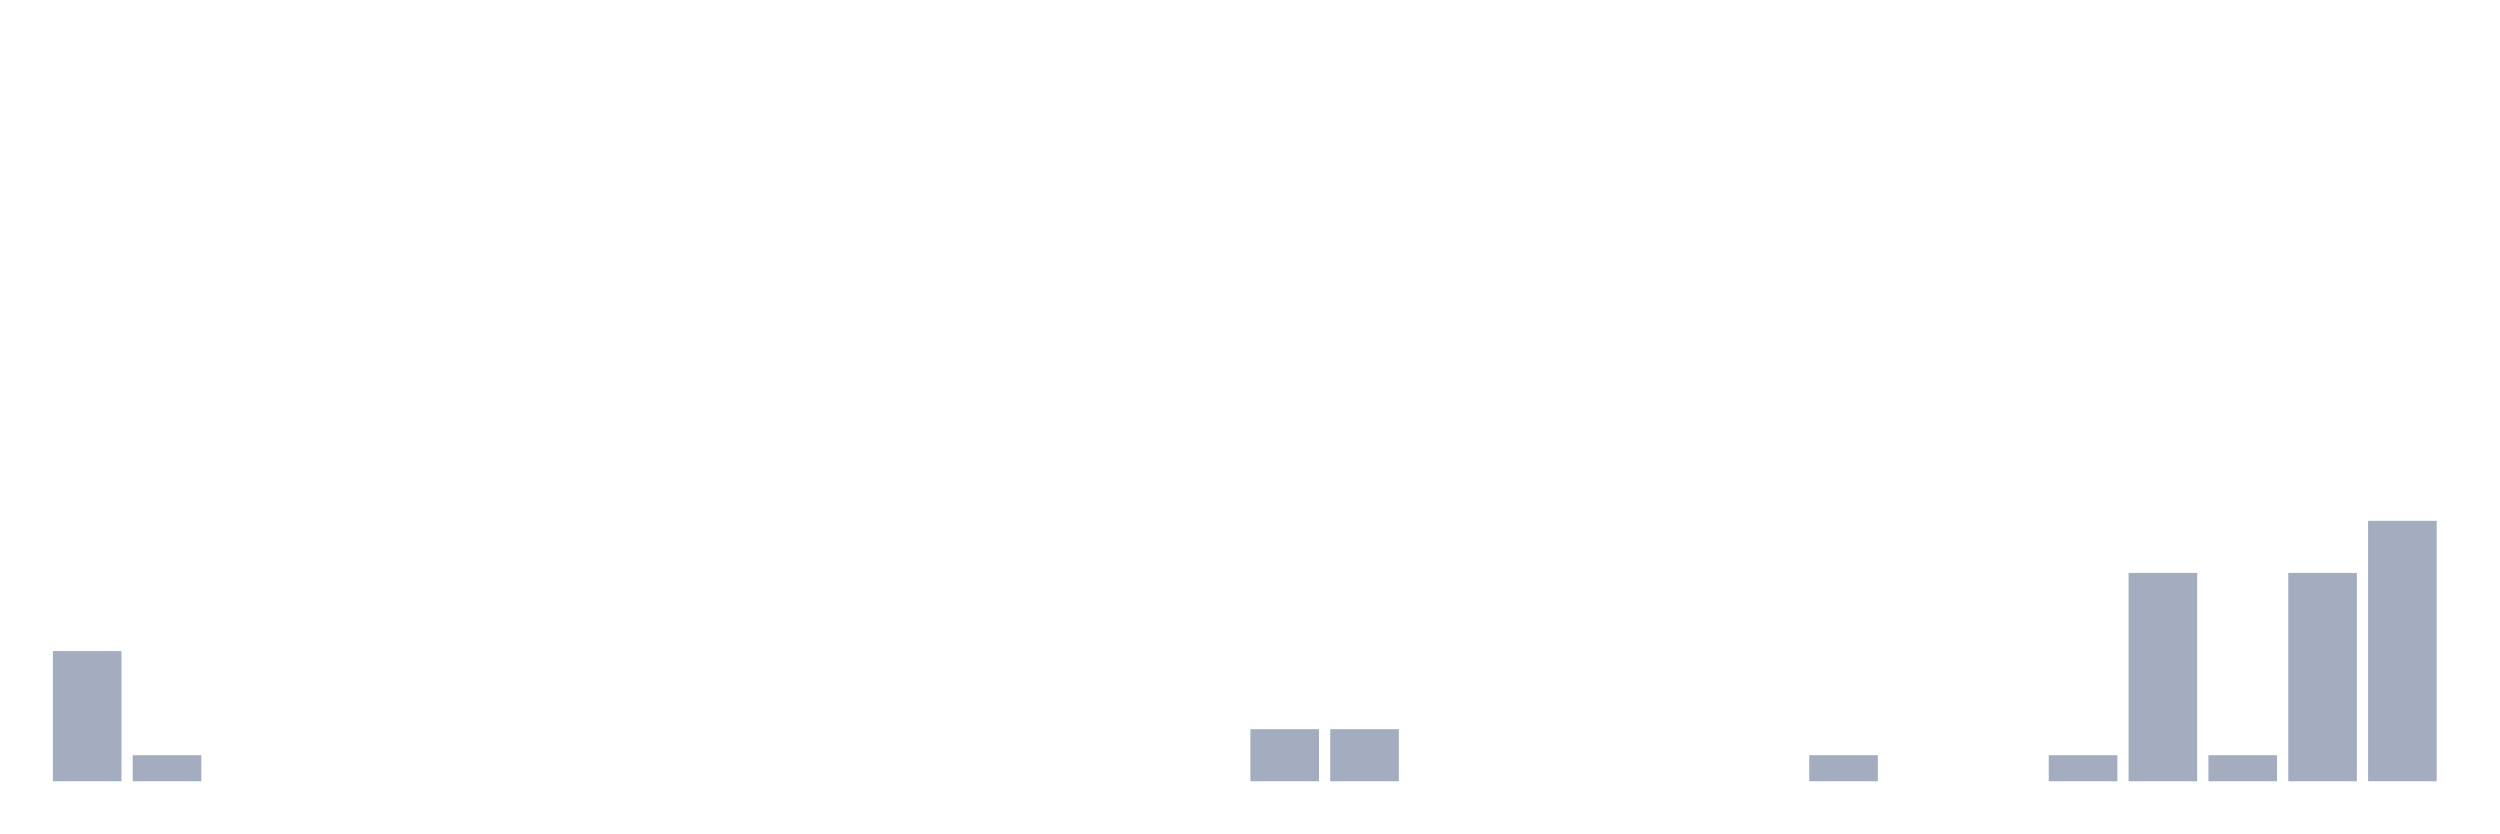
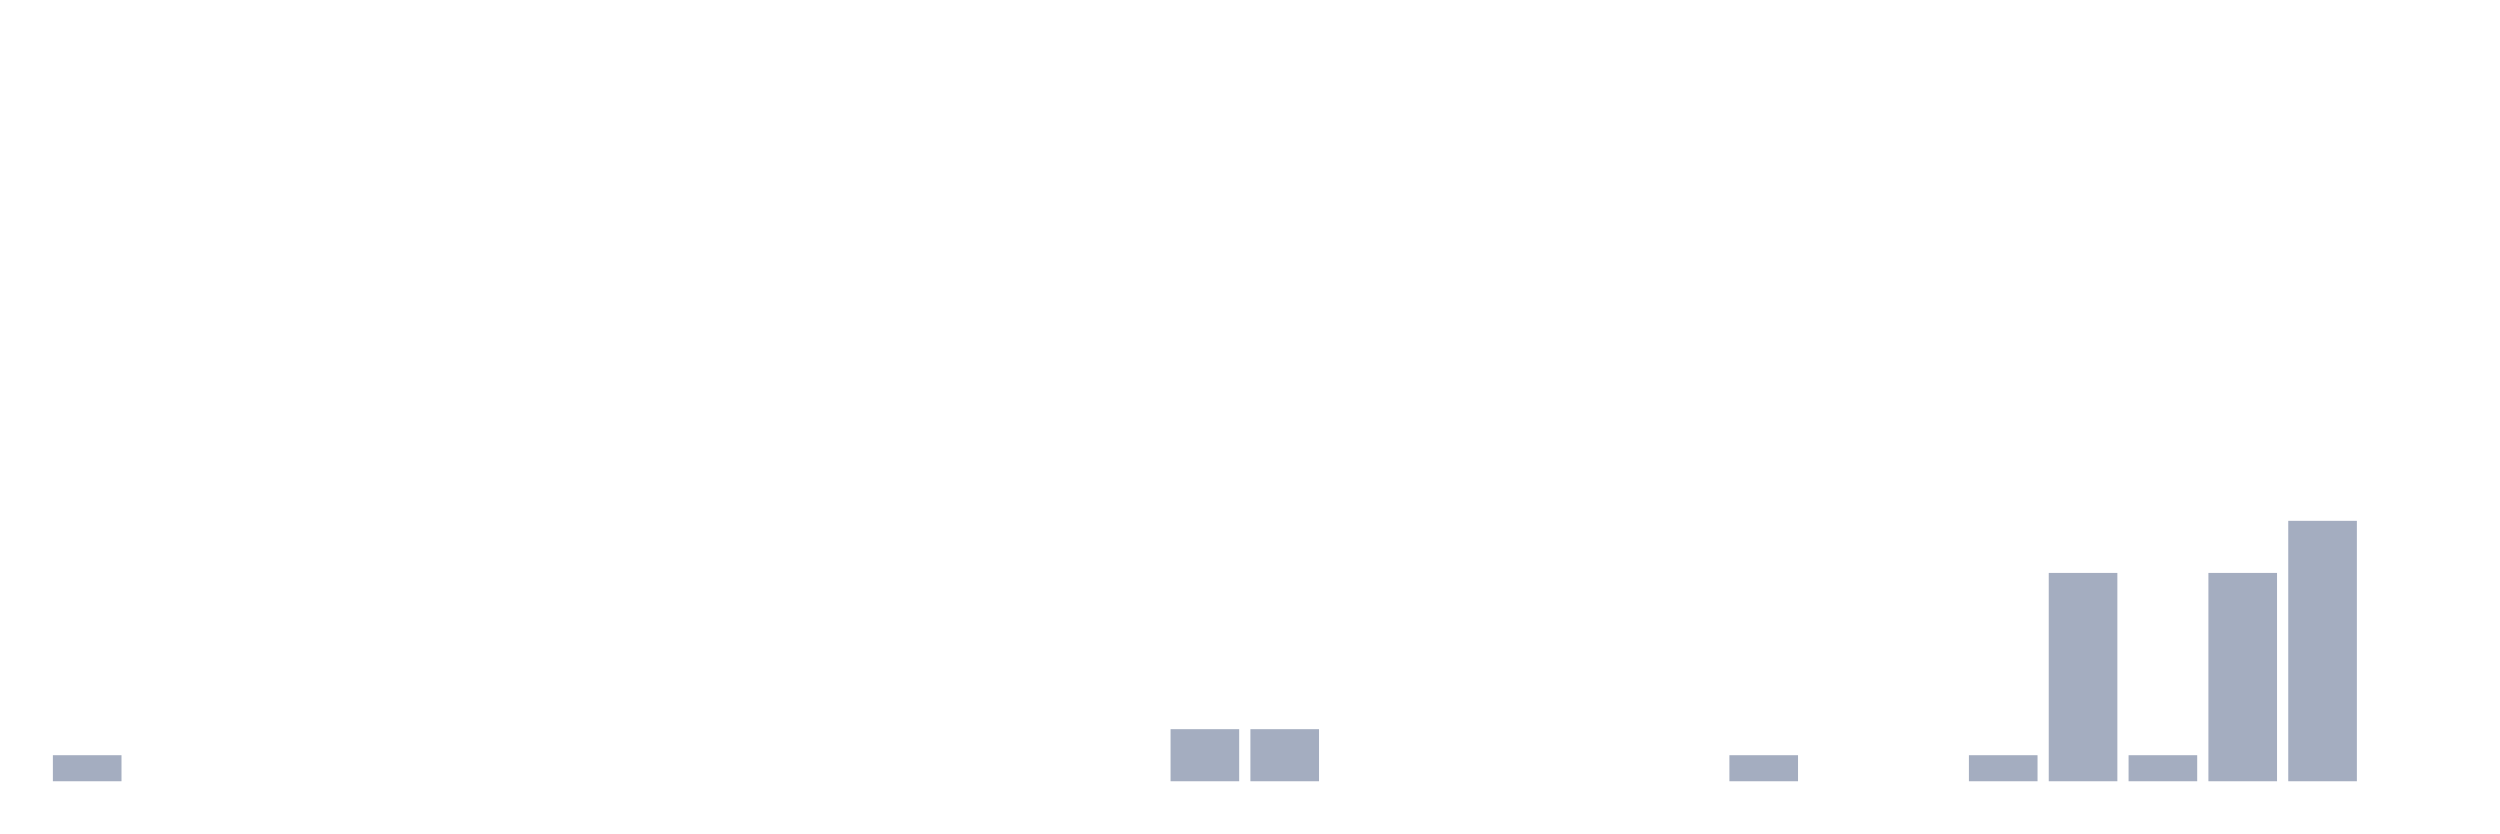
<svg xmlns="http://www.w3.org/2000/svg" viewBox="0 0 480 160">
  <g transform="translate(10,10)">
-     <rect class="bar" x="0.153" width="13.175" y="115" height="25" fill="rgb(164,173,192)" />
-     <rect class="bar" x="15.482" width="13.175" y="135" height="5" fill="rgb(164,173,192)" />
+     <rect class="bar" x="0.153" width="13.175" y="135" height="5" fill="rgb(164,173,192)" />
+     <rect class="bar" x="15.482" width="13.175" y="140" height="0" fill="rgb(164,173,192)" />
    <rect class="bar" x="30.81" width="13.175" y="140" height="0" fill="rgb(164,173,192)" />
    <rect class="bar" x="46.138" width="13.175" y="140" height="0" fill="rgb(164,173,192)" />
    <rect class="bar" x="61.466" width="13.175" y="140" height="0" fill="rgb(164,173,192)" />
    <rect class="bar" x="76.794" width="13.175" y="140" height="0" fill="rgb(164,173,192)" />
    <rect class="bar" x="92.123" width="13.175" y="140" height="0" fill="rgb(164,173,192)" />
    <rect class="bar" x="107.451" width="13.175" y="140" height="0" fill="rgb(164,173,192)" />
    <rect class="bar" x="122.779" width="13.175" y="140" height="0" fill="rgb(164,173,192)" />
    <rect class="bar" x="138.107" width="13.175" y="140" height="0" fill="rgb(164,173,192)" />
    <rect class="bar" x="153.436" width="13.175" y="140" height="0" fill="rgb(164,173,192)" />
    <rect class="bar" x="168.764" width="13.175" y="140" height="0" fill="rgb(164,173,192)" />
    <rect class="bar" x="184.092" width="13.175" y="140" height="0" fill="rgb(164,173,192)" />
    <rect class="bar" x="199.42" width="13.175" y="140" height="0" fill="rgb(164,173,192)" />
-     <rect class="bar" x="214.748" width="13.175" y="140" height="0" fill="rgb(164,173,192)" />
+     <rect class="bar" x="214.748" width="13.175" y="130" height="10" fill="rgb(164,173,192)" />
    <rect class="bar" x="230.077" width="13.175" y="130" height="10" fill="rgb(164,173,192)" />
-     <rect class="bar" x="245.405" width="13.175" y="130" height="10" fill="rgb(164,173,192)" />
+     <rect class="bar" x="245.405" width="13.175" y="140" height="0" fill="rgb(164,173,192)" />
    <rect class="bar" x="260.733" width="13.175" y="140" height="0" fill="rgb(164,173,192)" />
    <rect class="bar" x="276.061" width="13.175" y="140" height="0" fill="rgb(164,173,192)" />
    <rect class="bar" x="291.39" width="13.175" y="140" height="0" fill="rgb(164,173,192)" />
    <rect class="bar" x="306.718" width="13.175" y="140" height="0" fill="rgb(164,173,192)" />
-     <rect class="bar" x="322.046" width="13.175" y="140" height="0" fill="rgb(164,173,192)" />
-     <rect class="bar" x="337.374" width="13.175" y="135" height="5" fill="rgb(164,173,192)" />
+     <rect class="bar" x="322.046" width="13.175" y="135" height="5" fill="rgb(164,173,192)" />
+     <rect class="bar" x="337.374" width="13.175" y="140" height="0" fill="rgb(164,173,192)" />
    <rect class="bar" x="352.702" width="13.175" y="140" height="0" fill="rgb(164,173,192)" />
-     <rect class="bar" x="368.031" width="13.175" y="140" height="0" fill="rgb(164,173,192)" />
-     <rect class="bar" x="383.359" width="13.175" y="135" height="5" fill="rgb(164,173,192)" />
-     <rect class="bar" x="398.687" width="13.175" y="100" height="40" fill="rgb(164,173,192)" />
-     <rect class="bar" x="414.015" width="13.175" y="135" height="5" fill="rgb(164,173,192)" />
-     <rect class="bar" x="429.344" width="13.175" y="100" height="40" fill="rgb(164,173,192)" />
-     <rect class="bar" x="444.672" width="13.175" y="90" height="50" fill="rgb(164,173,192)" />
+     <rect class="bar" x="368.031" width="13.175" y="135" height="5" fill="rgb(164,173,192)" />
+     <rect class="bar" x="383.359" width="13.175" y="100" height="40" fill="rgb(164,173,192)" />
+     <rect class="bar" x="398.687" width="13.175" y="135" height="5" fill="rgb(164,173,192)" />
+     <rect class="bar" x="414.015" width="13.175" y="100" height="40" fill="rgb(164,173,192)" />
+     <rect class="bar" x="429.344" width="13.175" y="90" height="50" fill="rgb(164,173,192)" />
+     <rect class="bar" x="444.672" width="13.175" y="140" height="0" fill="rgb(164,173,192)" />
  </g>
</svg>
